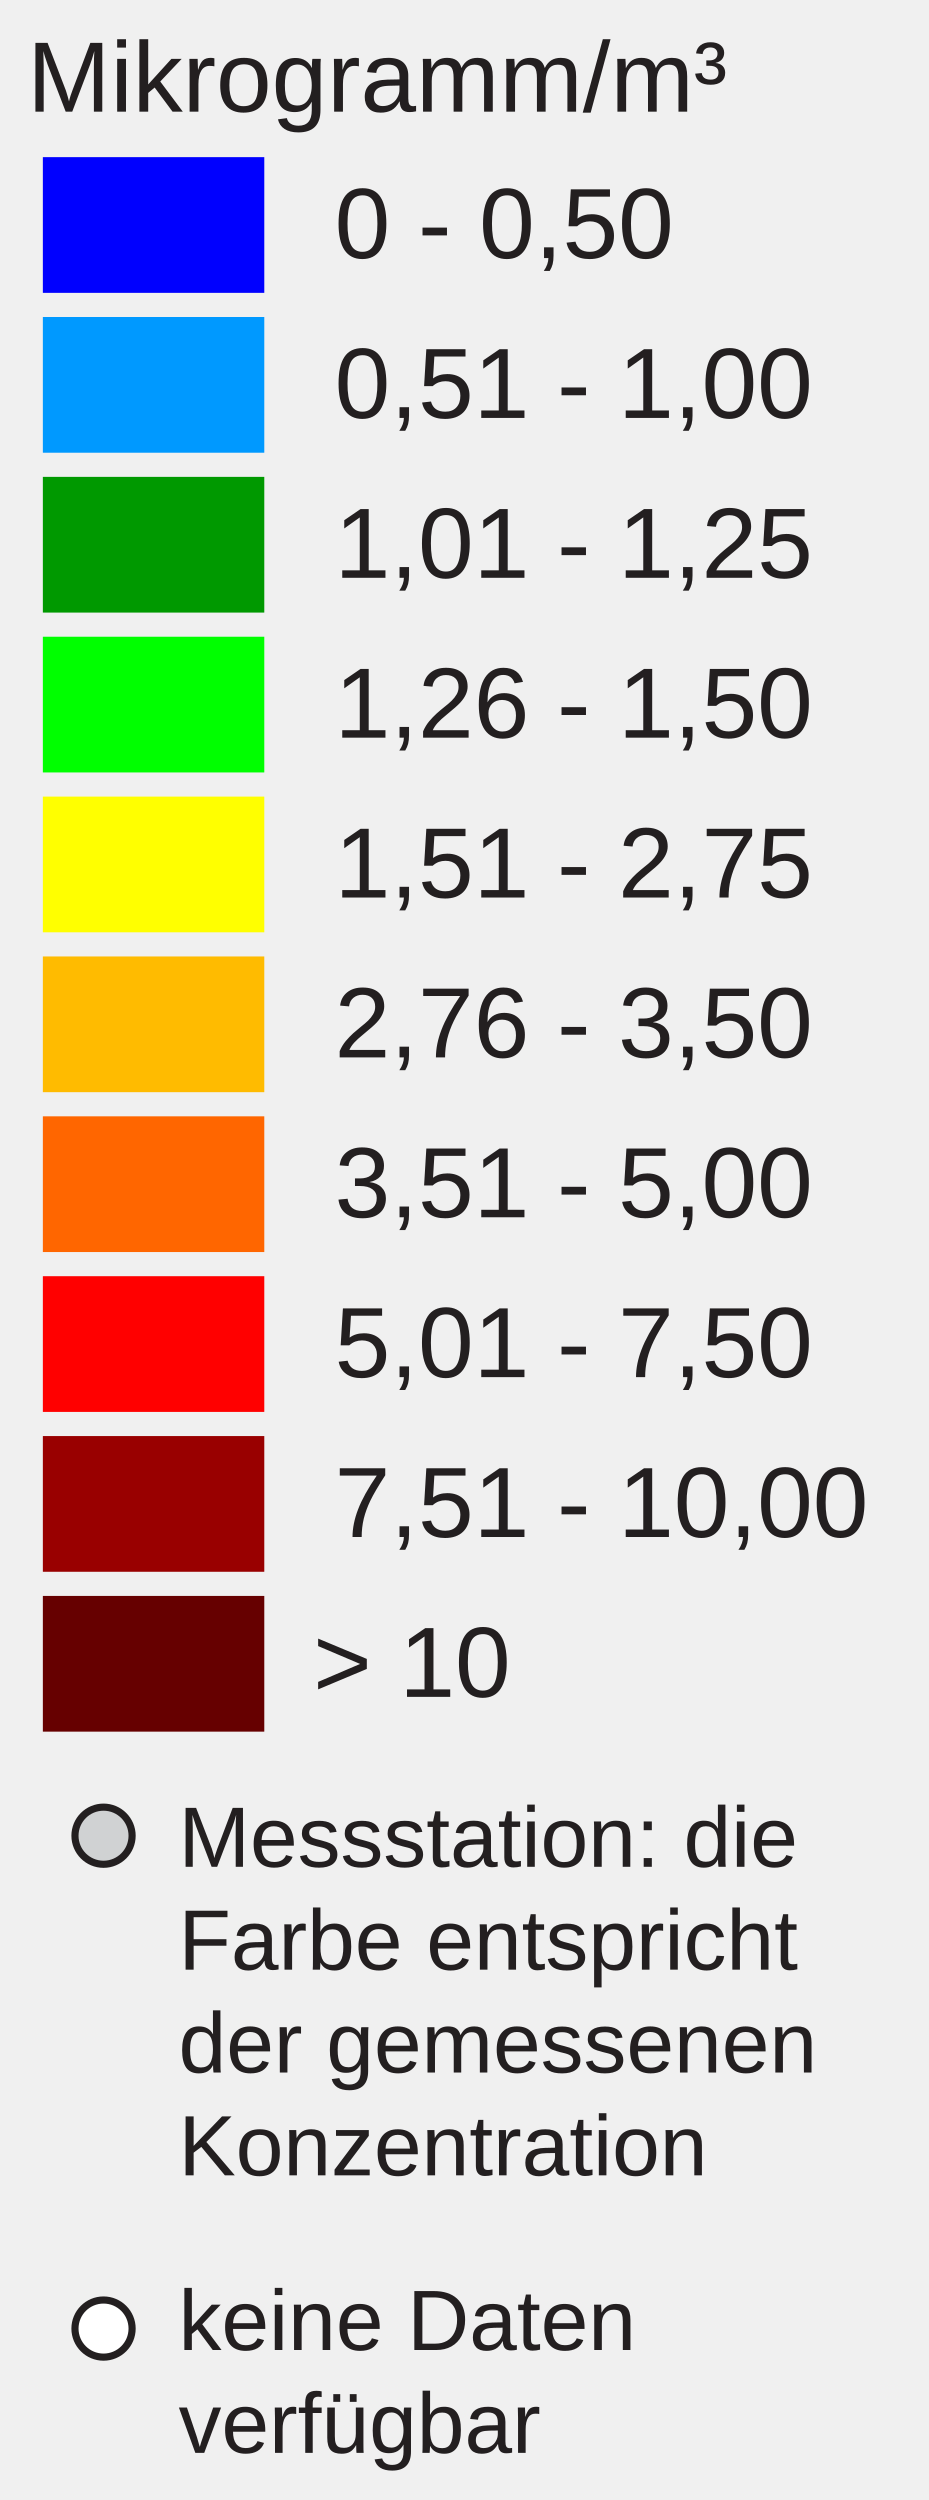
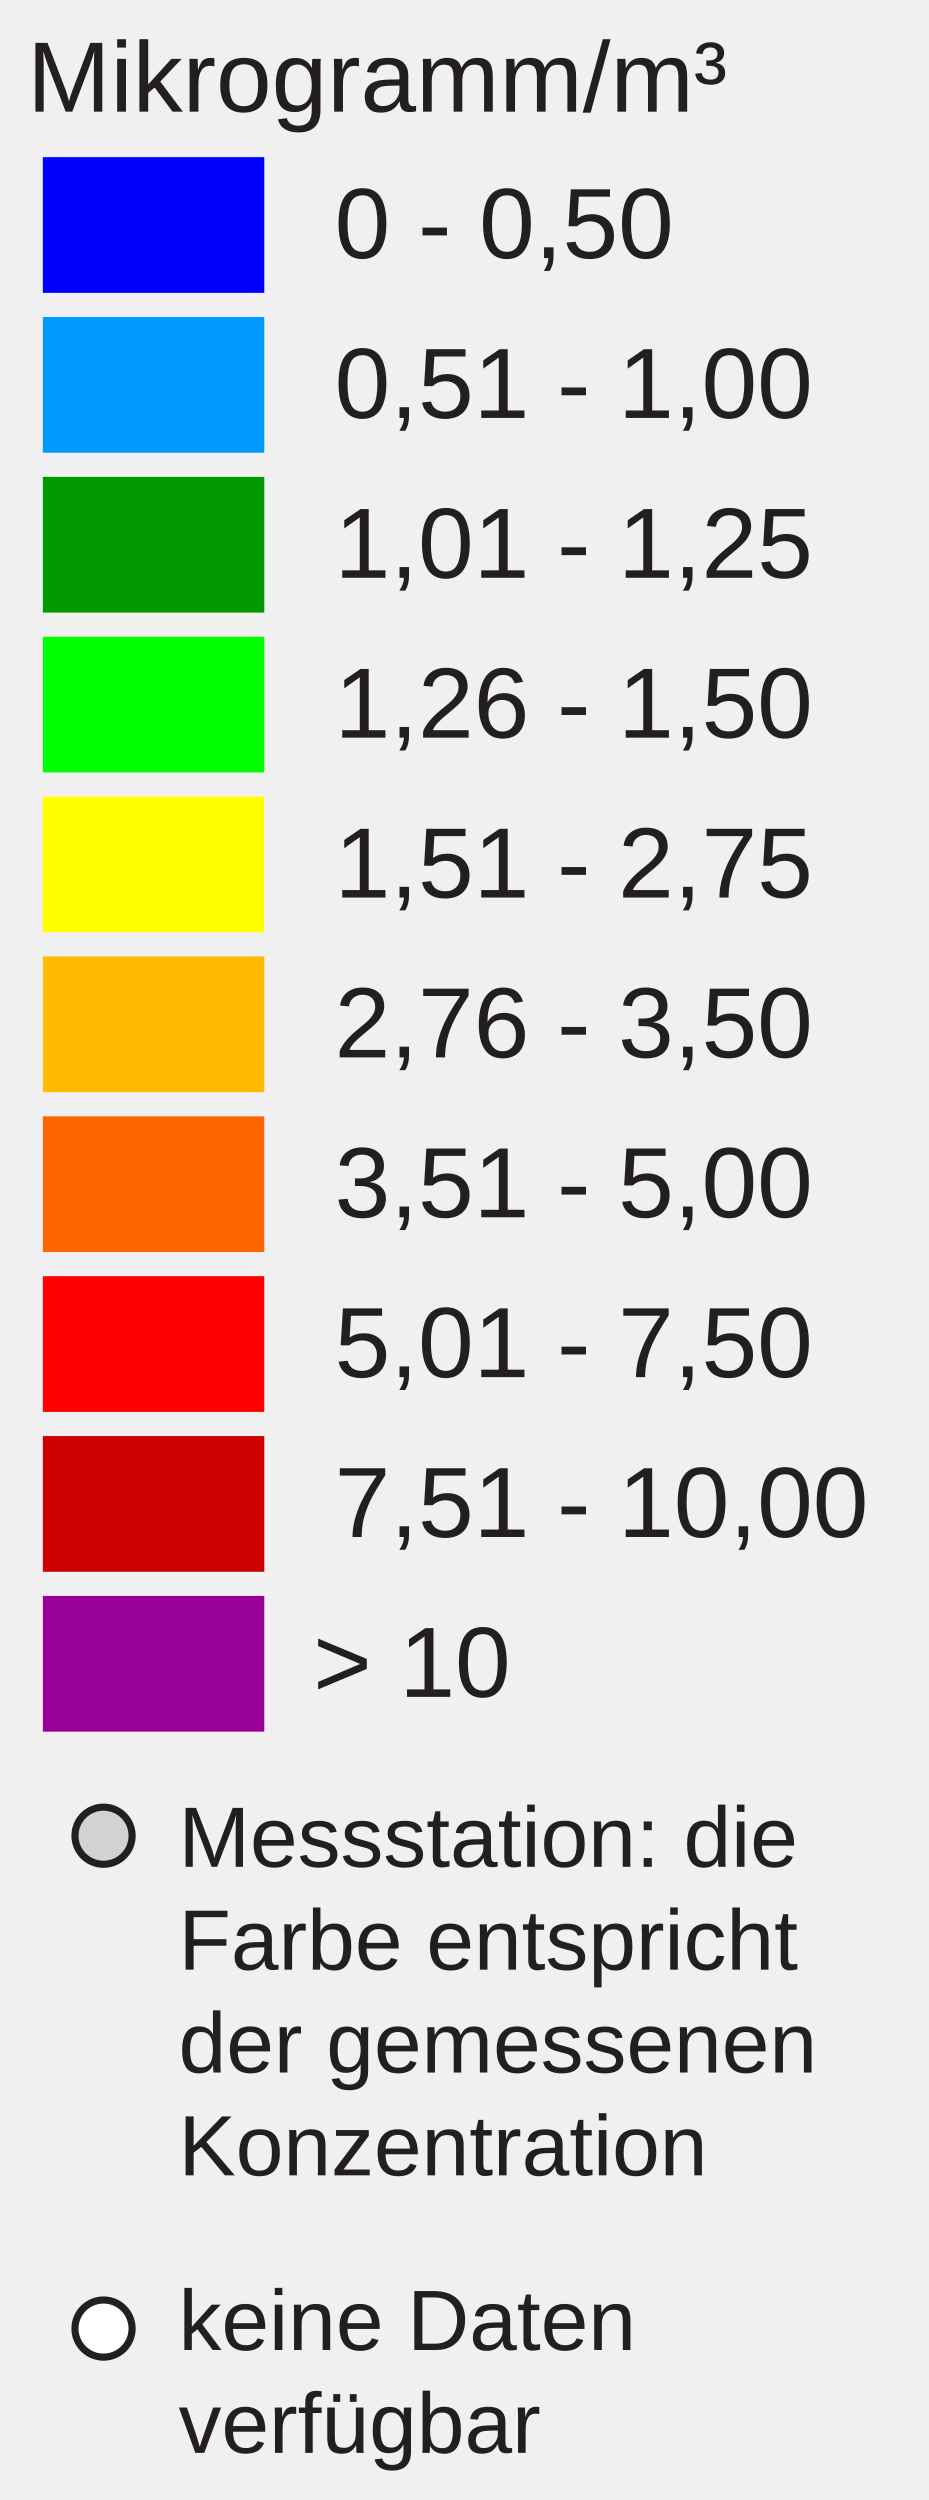
<svg xmlns="http://www.w3.org/2000/svg" version="1.1" id="Layer_1" x="0px" y="0px" width="130px" height="350px" viewBox="0 0 130 350" enable-background="new 0 0 130 350" xml:space="preserve">
  <rect x="6" y="22" fill="#0000FF" width="31" height="19" />
  <rect x="6" y="44.381" fill="#0099FF" width="31" height="19" />
  <rect x="6" y="66.762" fill="#009900" width="31" height="19" />
  <rect x="6" y="89.143" fill="#00FF00" width="31" height="19" />
  <rect x="6" y="111.524" fill="#FFFF00" width="31" height="19" />
  <rect x="6" y="133.905" fill="#FFBB00" width="31" height="19" />
  <rect x="6" y="156.286" fill="#FF6600" width="31" height="19" />
  <rect x="6" y="178.668" fill="#FF0000" width="31" height="19" />
-   <rect x="6" y="201.049" fill="#990000" width="31" height="19" />
-   <rect x="6" y="223.43" fill="#660000" width="31" height="19" />
+   <rect x="6" y="201.049" fill="#CC0000" width="31" height="19" />
+   <rect x="6" y="223.43" fill="#990099" width="31" height="19" />
  <text transform="matrix(1 0 0 1 46.853 36.1304)" fill="#231F20" font-family="Arial" font-size="14">0 - 0,50</text>
  <text transform="matrix(1 0 0 1 46.853 58.5112)" fill="#231F20" font-family="Arial" font-size="14">0,51 - 1,00</text>
  <text transform="matrix(1 0 0 1 46.853 80.8926)" fill="#231F20" font-family="Arial" font-size="14">1,01 - 1,25</text>
  <text transform="matrix(1 0 0 1 46.853 103.2734)" fill="#231F20" font-family="Arial" font-size="14">1,26 - 1,50</text>
  <text transform="matrix(1 0 0 1 46.853 125.6548)" fill="#231F20" font-family="Arial" font-size="14">1,51 - 2,75</text>
  <text transform="matrix(1 0 0 1 46.853 148.0352)" fill="#231F20" font-family="Arial" font-size="14">2,76 - 3,50</text>
  <text transform="matrix(1 0 0 1 46.853 170.417)" fill="#231F20" font-family="Arial" font-size="14">3,51 - 5,00</text>
  <text transform="matrix(1 0 0 1 46.853 192.7988)" fill="#231F20" font-family="Arial" font-size="14">5,01 - 7,50</text>
  <text transform="matrix(1 0 0 1 46.853 215.1797)" fill="#231F20" font-family="Arial" font-size="14">7,51 - 10,00</text>
  <text transform="matrix(1 0 0 1 43.853 237.5605)" fill="#231F20" font-family="Arial" font-size="14">&gt; 10</text>
  <text font-size="14" font-family="Arial" transform="translate(3.8027 15.631)" fill="#231F20">Mikrogramm/m³</text>
  <circle fill="#D0D2D3" stroke="#231F20" stroke-miterlimit="10" cx="14.495" cy="257" r="4" />
  <circle fill="#FFFFFF" stroke="#231F20" stroke-miterlimit="10" cx="14.495" cy="326" r="4" />
  <text font-size="12" font-family="Arial" transform="translate(25 261.35)" fill="#231F20">Messstation: die</text>
  <text font-size="12" font-family="Arial" transform="translate(25 275.75)" fill="#231F20">Farbe entspricht</text>
  <text font-size="12" font-family="Arial" transform="translate(25 290.15)" fill="#231F20">der gemessenen</text>
  <text font-size="12" font-family="Arial" transform="translate(25 304.55)" fill="#231F20">Konzentration</text>
  <text font-size="12" font-family="Arial" transform="translate(25 329)" fill="#231F20">keine Daten</text>
  <text font-size="12" font-family="Arial" transform="translate(25 343.4)" fill="#231F20">verfügbar</text>
</svg>
